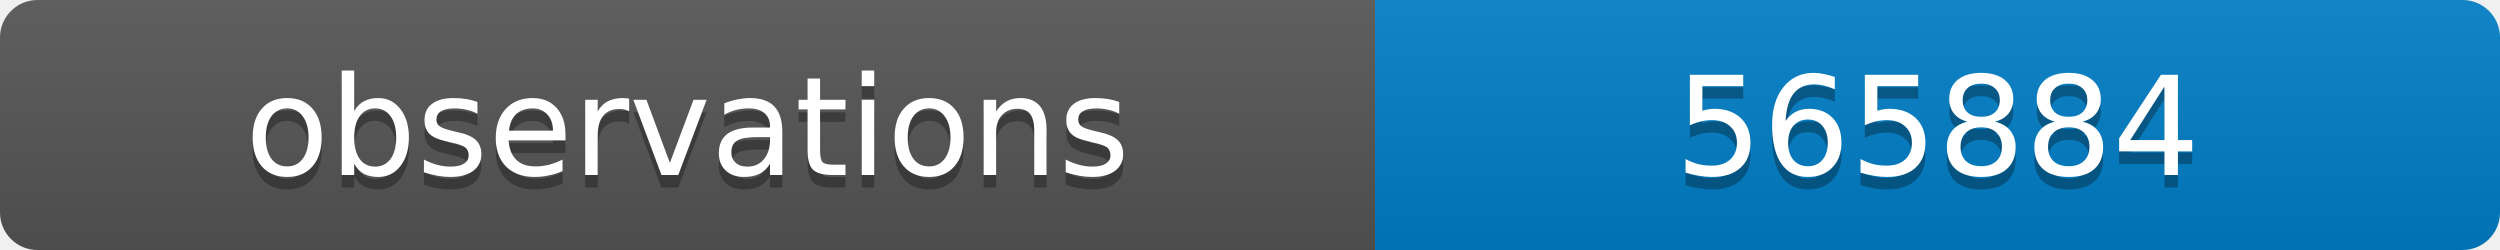
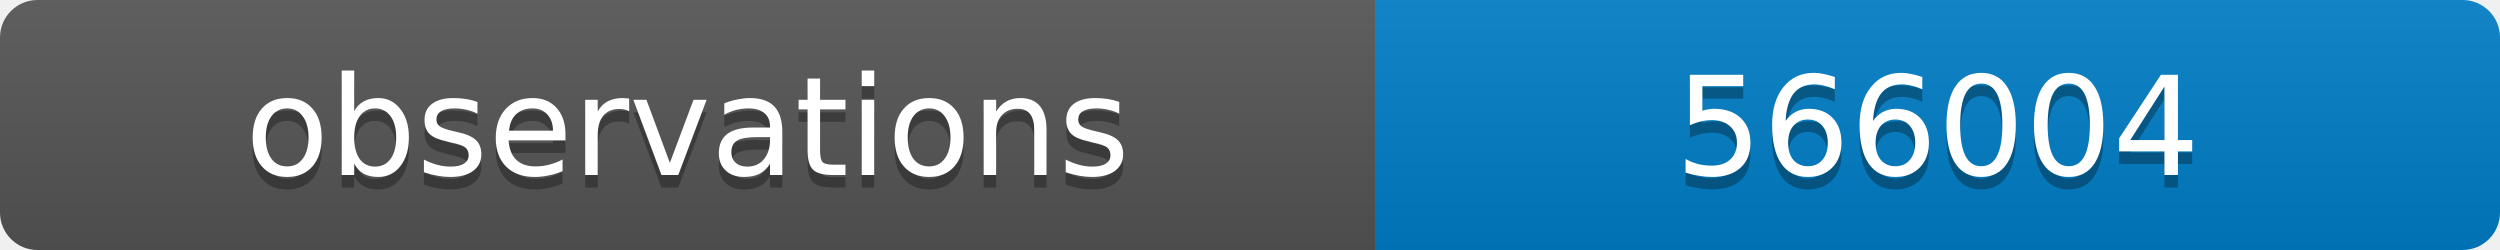
<svg xmlns="http://www.w3.org/2000/svg" width="200" height="20">
  <linearGradient id="b" x2="0" y2="100%">
    <stop offset="0" stop-color="#bbb" stop-opacity=".1" />
    <stop offset="1" stop-opacity=".1" />
  </linearGradient>
  <clipPath id="a">
    <rect width="200" height="20" rx="3" fill="#fff" />
  </clipPath>
  <g clip-path="url(#a)">
    <path fill="#555" d="M0 0h110v20H0z" />
    <path fill="#007ec6" d="M110 0h90v20H110z" />
    <path fill="url(#b)" d="M0 0h200v20H0z" />
  </g>
  <g fill="#fff" text-anchor="middle" font-family="DejaVu Sans,Verdana,Geneva,sans-serif" font-size="11">
    <text x="55" y="15" fill="#010101" fill-opacity=".3">observations</text>
    <text x="55" y="14">observations</text>
-     <text x="155" y="15" fill="#010101" fill-opacity=".3">565884</text>
-     <text x="155" y="14">565884</text>
+     <text x="155" y="15" fill="#010101" fill-opacity=".3">566004</text>
+     <text x="155" y="14">566004</text>
  </g>
</svg>
